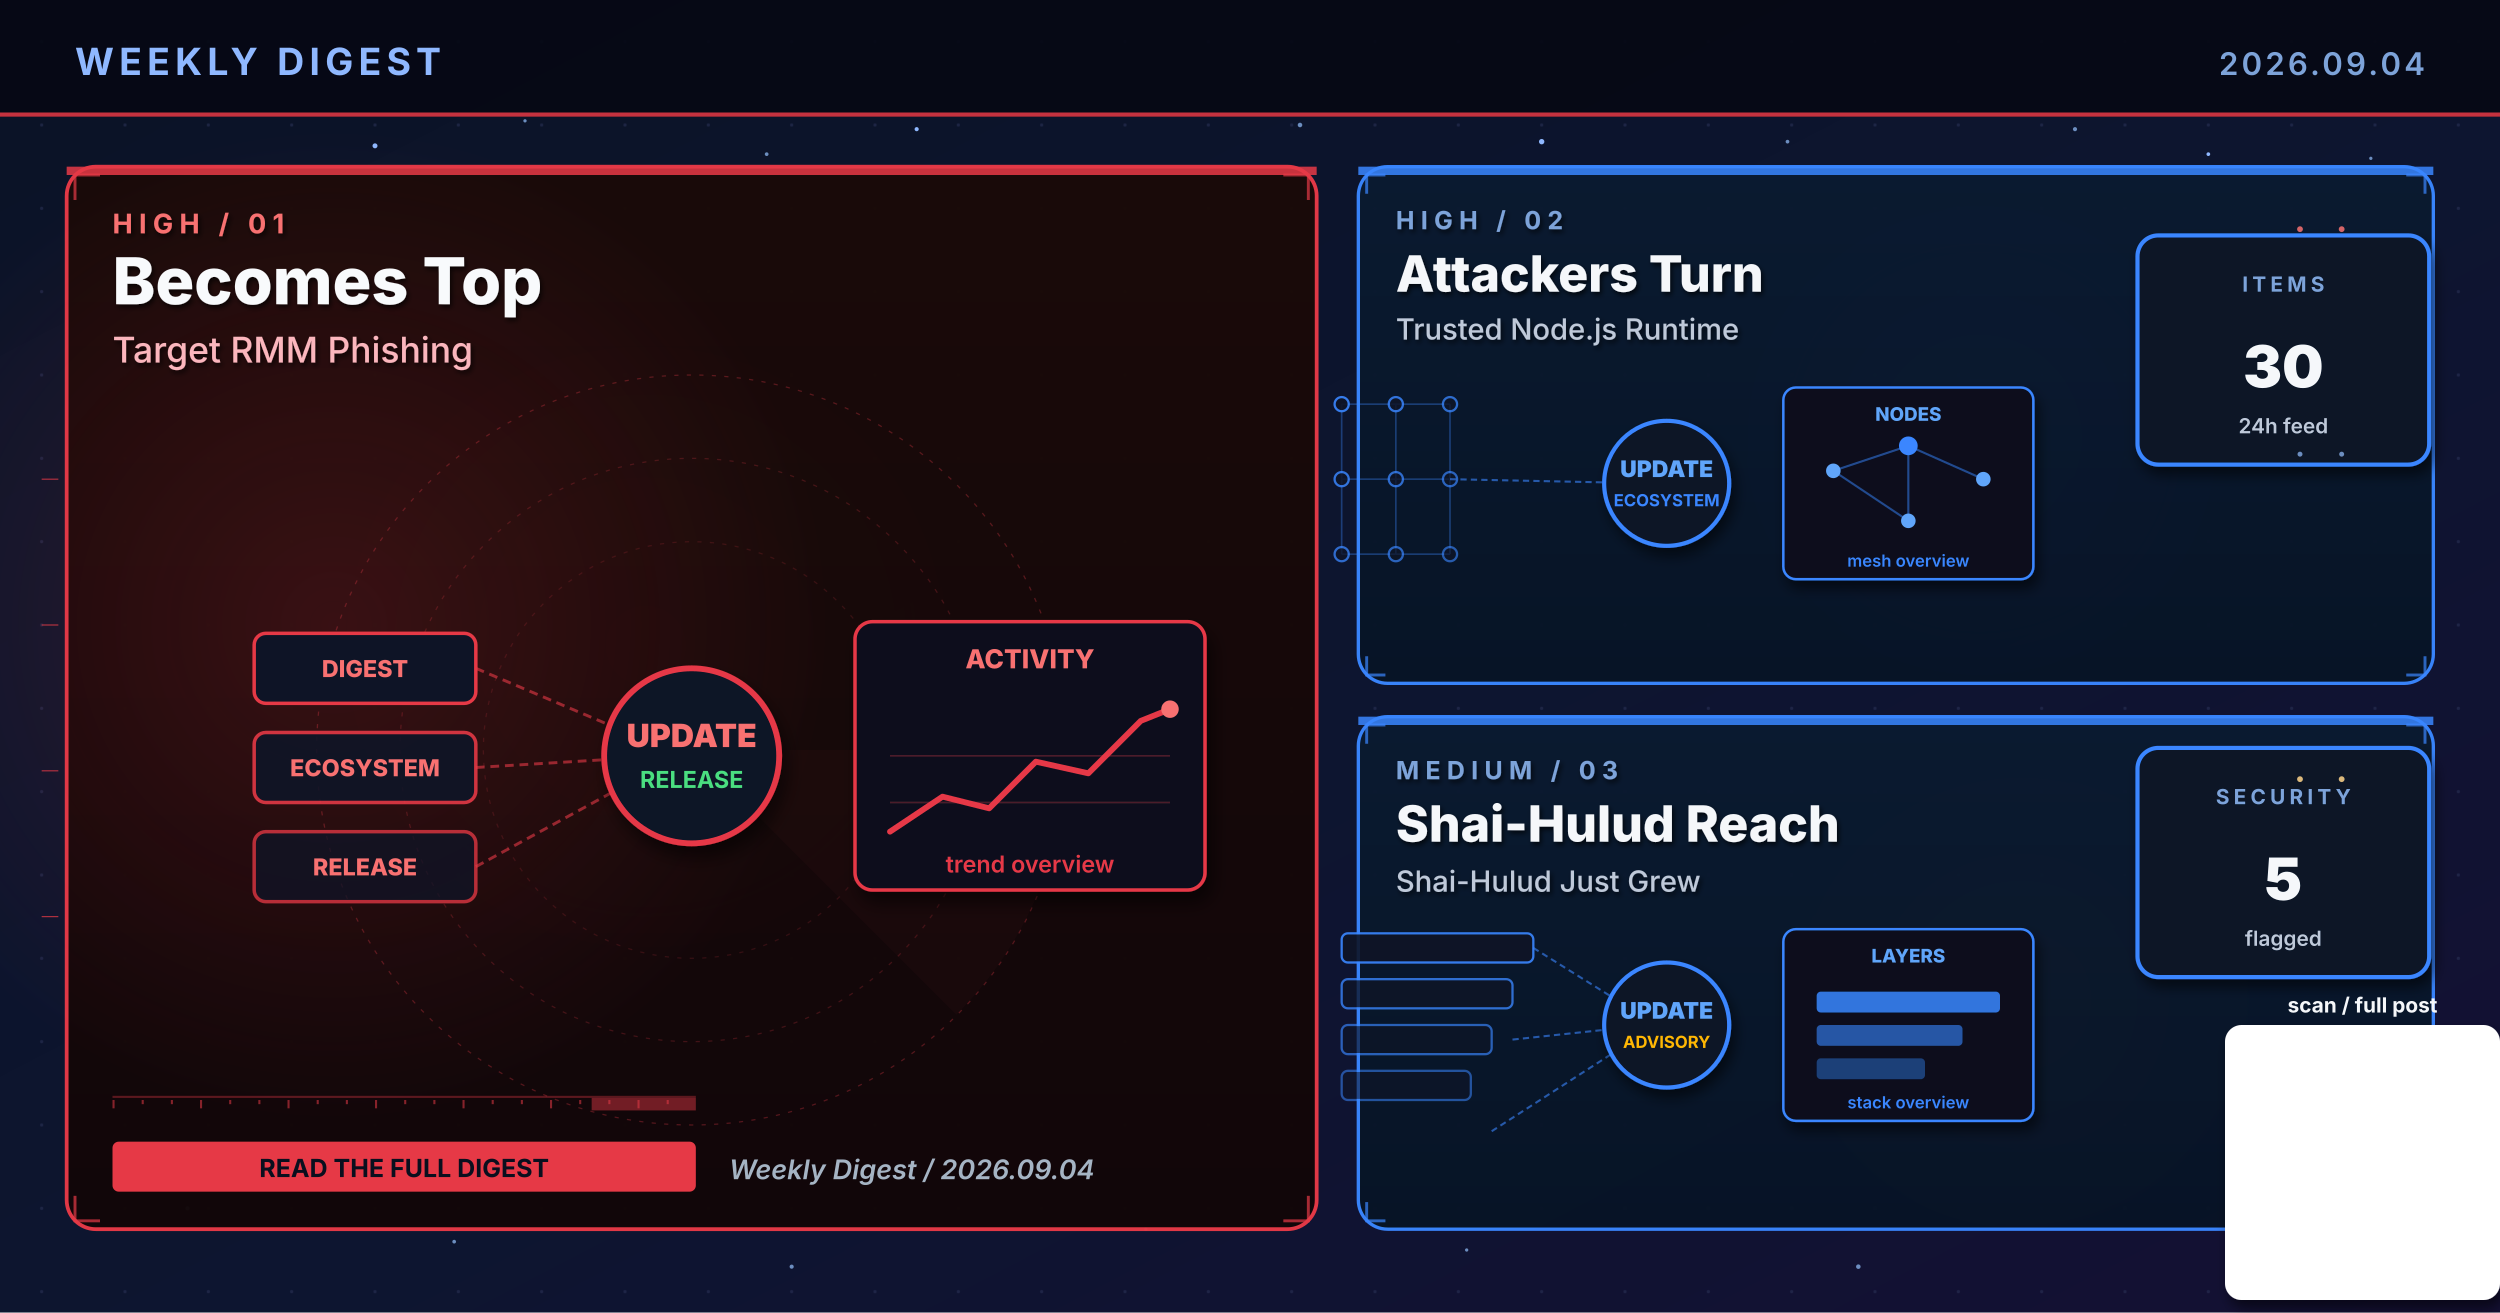
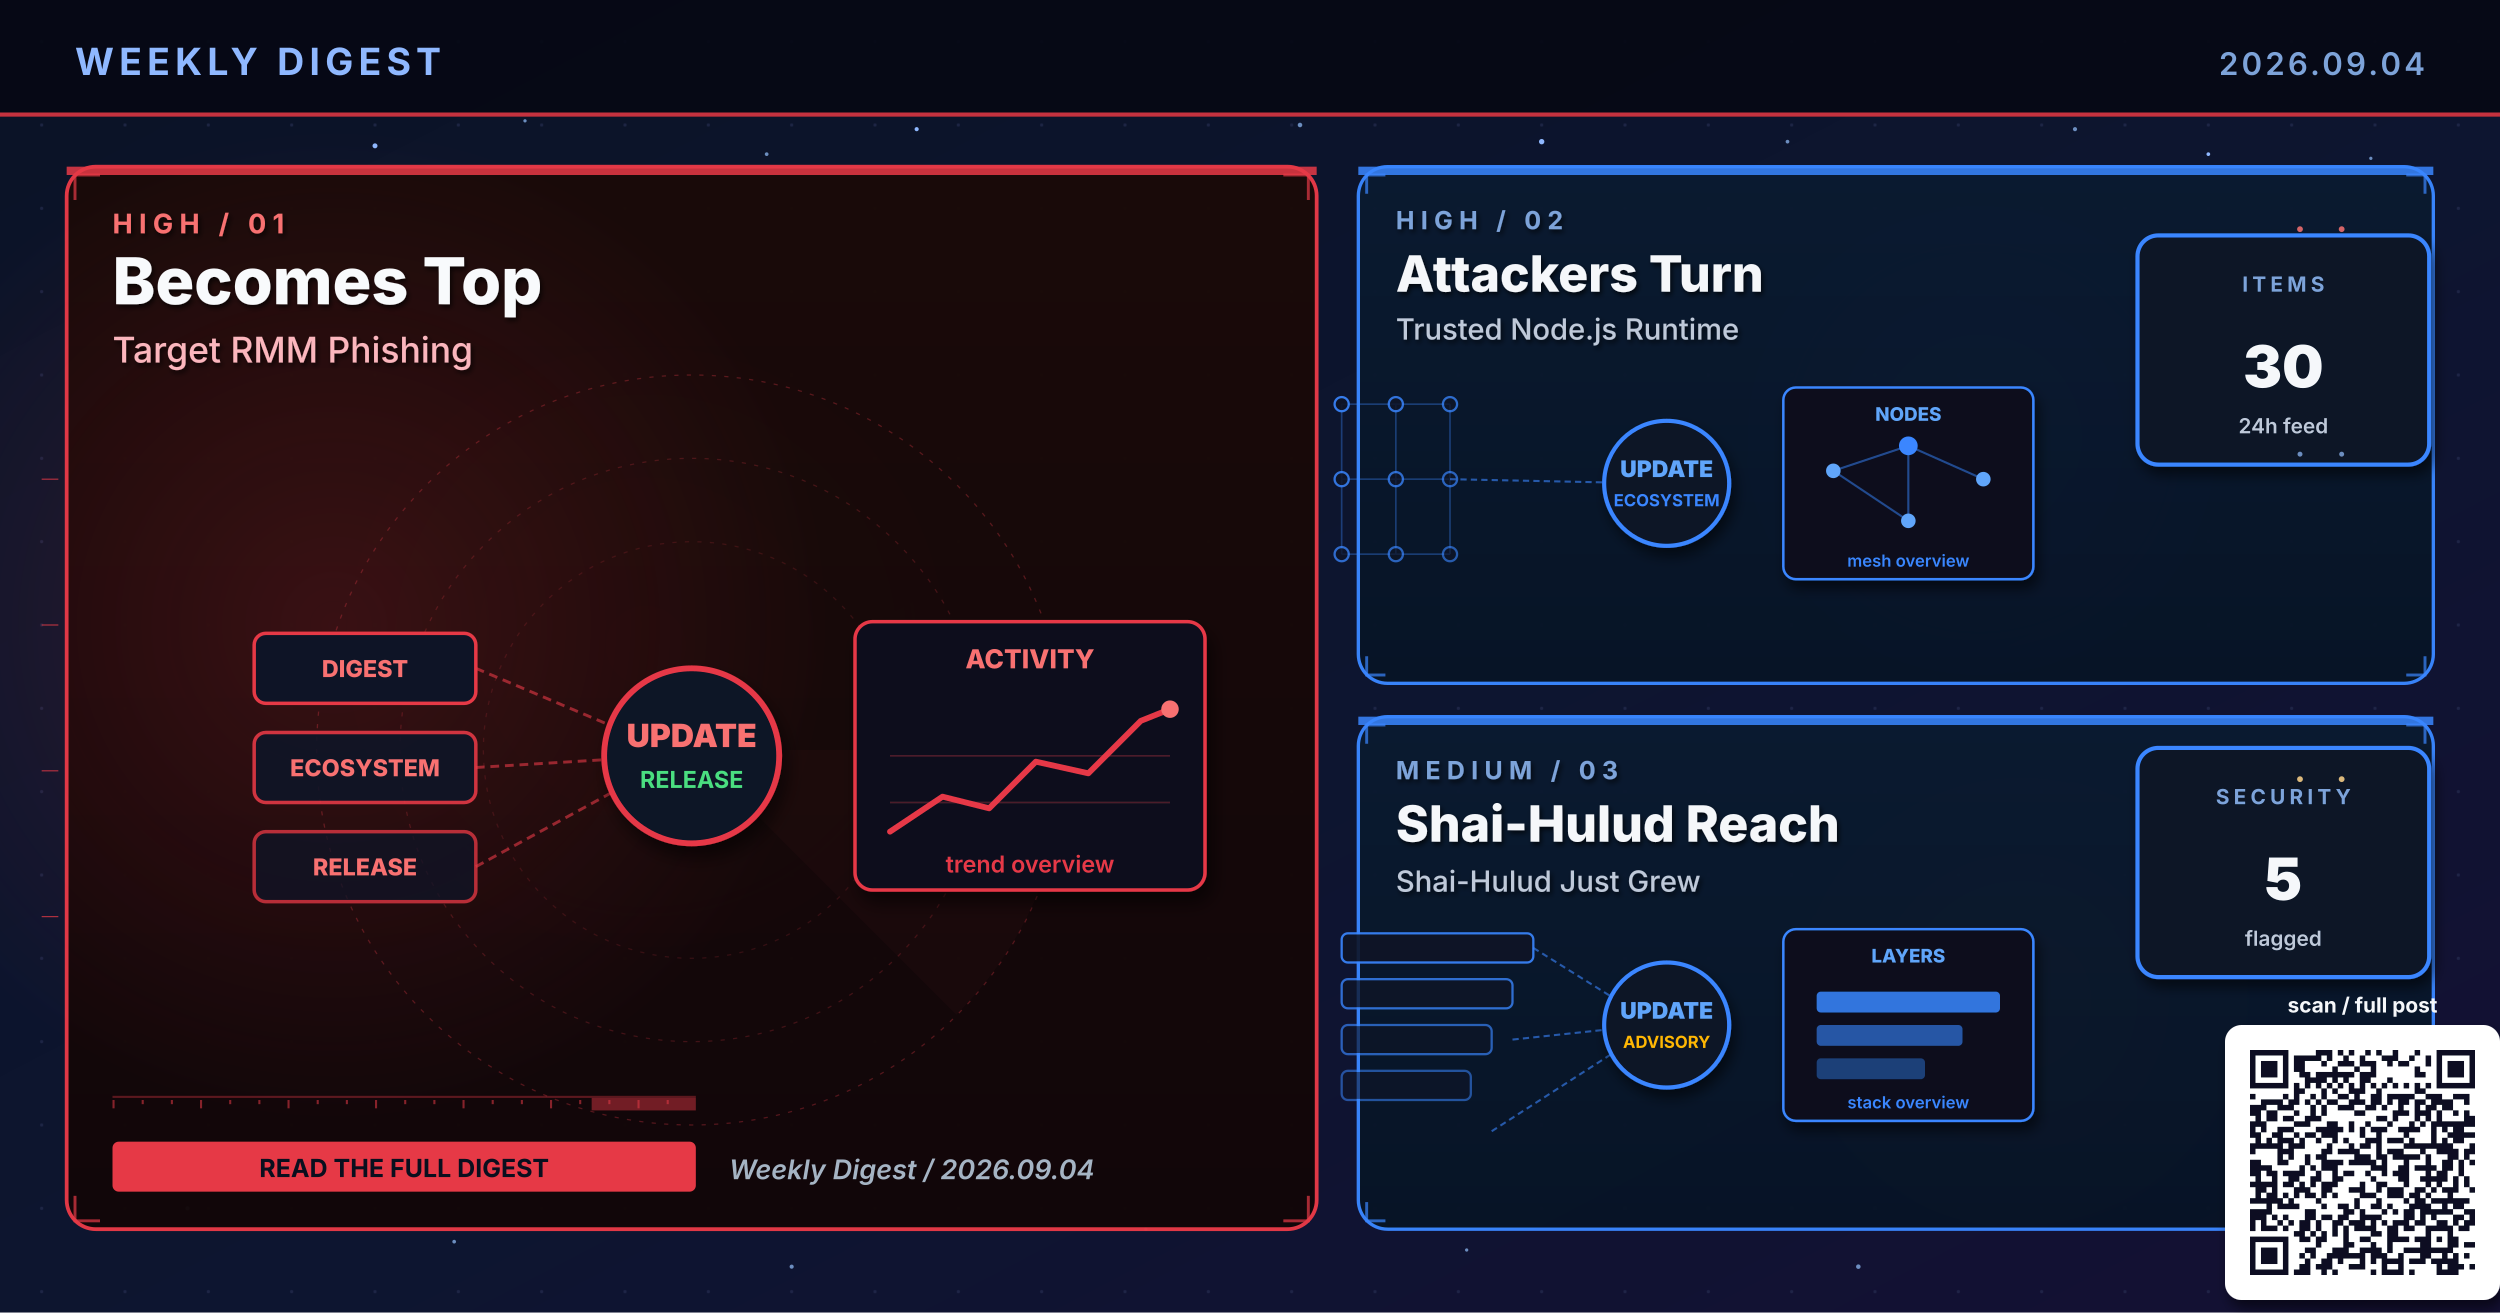
<svg xmlns="http://www.w3.org/2000/svg" viewBox="0 0 1200 630" width="1200" height="630" role="img" aria-label="Weekly digest cover 2026.09.04: Becomes Top, Attackers Turn, Shai-Hulud Reach">
  <defs>
    <linearGradient id="bgSpread" x1="0%" y1="0%" x2="100%" y2="100%">
      <stop offset="0%" stop-color="#0B1326" />
      <stop offset="55%" stop-color="#0D1530" />
      <stop offset="100%" stop-color="#141034" />
    </linearGradient>
    <linearGradient id="heroPanel" x1="0%" y1="0%" x2="0%" y2="100%">
      <stop offset="0%" stop-color="#1A0A08" />
      <stop offset="100%" stop-color="#110608" />
    </linearGradient>
    <linearGradient id="heroPanelBlue" x1="0%" y1="0%" x2="0%" y2="100%">
      <stop offset="0%" stop-color="#0A1A30" />
      <stop offset="100%" stop-color="#071426" />
    </linearGradient>
    <linearGradient id="heroPanelAmber" x1="0%" y1="0%" x2="0%" y2="100%">
      <stop offset="0%" stop-color="#1A1208" />
      <stop offset="100%" stop-color="#120E06" />
    </linearGradient>
    <linearGradient id="heroPanelGreen" x1="0%" y1="0%" x2="0%" y2="100%">
      <stop offset="0%" stop-color="#08160E" />
      <stop offset="100%" stop-color="#04100A" />
    </linearGradient>
    <linearGradient id="heroPanelPurple" x1="0%" y1="0%" x2="0%" y2="100%">
      <stop offset="0%" stop-color="#110629" />
      <stop offset="100%" stop-color="#0A0418" />
    </linearGradient>
    <radialGradient id="hotRed" cx="50%" cy="50%" r="50%">
      <stop offset="0%" stop-color="#E63946" stop-opacity="0.6" />
      <stop offset="100%" stop-color="#E63946" stop-opacity="0" />
    </radialGradient>
    <radialGradient id="hotBlue" cx="50%" cy="50%" r="50%">
      <stop offset="0%" stop-color="#3A86FF" stop-opacity="0.5" />
      <stop offset="100%" stop-color="#3A86FF" stop-opacity="0" />
    </radialGradient>
    <radialGradient id="hotAmber" cx="50%" cy="50%" r="50%">
      <stop offset="0%" stop-color="#FFB703" stop-opacity="0.45" />
      <stop offset="100%" stop-color="#FFB703" stop-opacity="0" />
    </radialGradient>
    <radialGradient id="hotGreen" cx="50%" cy="50%" r="50%">
      <stop offset="0%" stop-color="#4ADE80" stop-opacity="0.45" />
      <stop offset="100%" stop-color="#4ADE80" stop-opacity="0" />
    </radialGradient>
    <radialGradient id="hotPurple" cx="50%" cy="50%" r="50%">
      <stop offset="0%" stop-color="#A78BFA" stop-opacity="0.45" />
      <stop offset="100%" stop-color="#A78BFA" stop-opacity="0" />
    </radialGradient>
    <pattern id="envGrid" x="0" y="0" width="40" height="40" patternUnits="userSpaceOnUse">
      <circle cx="20" cy="20" r="0.8" fill="#2A3256" opacity="0.55" />
    </pattern>
    <filter id="softShadow" x="-10%" y="-10%" width="130%" height="130%">
      <feGaussianBlur in="SourceAlpha" stdDeviation="3" />
      <feOffset dx="2" dy="4" />
      <feComponentTransfer>
        <feFuncA type="linear" slope="0.55" />
      </feComponentTransfer>
      <feMerge>
        <feMergeNode />
        <feMergeNode in="SourceGraphic" />
      </feMerge>
    </filter>
    <filter id="textShadow" x="-10%" y="-10%" width="130%" height="130%">
      <feGaussianBlur in="SourceAlpha" stdDeviation="1.2" />
      <feOffset dx="1" dy="1.5" />
      <feComponentTransfer>
        <feFuncA type="linear" slope="0.7" />
      </feComponentTransfer>
      <feMerge>
        <feMergeNode />
        <feMergeNode in="SourceGraphic" />
      </feMerge>
    </filter>
  </defs>
  <rect width="1200" height="630" fill="url(#bgSpread)" />
  <rect width="1200" height="630" fill="url(#envGrid)" />
  <circle cx="310" cy="310" r="160" fill="url(#hotRed)">
    <animate attributeName="opacity" values="0.6;1;0.6" dur="5.8s" repeatCount="indefinite" />
  </circle>
  <circle cx="950" cy="210" r="120" fill="url(#hotBlue)">
    <animate attributeName="opacity" values="0.45;0.85;0.45" dur="6.4s" repeatCount="indefinite" />
  </circle>
  <circle cx="970" cy="480" r="110" fill="url(#hotAmber)">
    <animate attributeName="opacity" values="0.4;0.75;0.4" dur="7.1s" repeatCount="indefinite" />
  </circle>
  <g fill="#8FB8FF">
    <circle cx="180" cy="70" r="1.2">
      <animate attributeName="opacity" values="0.2;1;0.2" dur="3.4s" repeatCount="indefinite" />
    </circle>
    <circle cx="440" cy="62" r="1">
      <animate attributeName="opacity" values="0.2;0.9;0.2" dur="4.2s" repeatCount="indefinite" />
    </circle>
    <circle cx="740" cy="68" r="1.3">
      <animate attributeName="opacity" values="0.25;1;0.25" dur="3.9s" repeatCount="indefinite" />
    </circle>
    <circle cx="1060" cy="74" r="0.9">
      <animate attributeName="opacity" values="0.2;0.85;0.2" dur="5.1s" repeatCount="indefinite" />
    </circle>
    <circle cx="90" cy="580" r="1">
      <animate attributeName="opacity" values="0.15;0.8;0.15" dur="4.7s" repeatCount="indefinite" />
    </circle>
    <circle cx="550" cy="590" r="0.8">
      <animate attributeName="opacity" values="0.2;0.75;0.2" dur="3.6s" begin="0.5s" repeatCount="indefinite" />
    </circle>
  </g>
  <g fill="#7DA3D9" opacity="0.85">
    <circle cx="252" cy="58" r="0.8">
      <animate attributeName="opacity" values="0.15;0.7;0.15" dur="4.3s" repeatCount="indefinite" />
    </circle>
    <circle cx="368" cy="74" r="0.9">
      <animate attributeName="opacity" values="0.2;0.85;0.2" dur="3.8s" begin="0.4s" repeatCount="indefinite" />
    </circle>
    <circle cx="624" cy="60" r="1.1">
      <animate attributeName="opacity" values="0.25;0.95;0.25" dur="4.5s" repeatCount="indefinite" />
    </circle>
    <circle cx="858" cy="68" r="0.9">
      <animate attributeName="opacity" values="0.2;0.8;0.2" dur="3.6s" begin="0.6s" repeatCount="indefinite" />
    </circle>
    <circle cx="996" cy="62" r="1.0">
      <animate attributeName="opacity" values="0.2;0.9;0.2" dur="4.0s" begin="0.2s" repeatCount="indefinite" />
    </circle>
    <circle cx="1138" cy="76" r="0.8">
      <animate attributeName="opacity" values="0.15;0.7;0.15" dur="5.2s" begin="0.5s" repeatCount="indefinite" />
    </circle>
    <circle cx="218" cy="596" r="0.9">
      <animate attributeName="opacity" values="0.18;0.75;0.18" dur="4.6s" begin="0.3s" repeatCount="indefinite" />
    </circle>
    <circle cx="380" cy="608" r="1.0">
      <animate attributeName="opacity" values="0.2;0.85;0.2" dur="3.9s" begin="0.7s" repeatCount="indefinite" />
    </circle>
    <circle cx="704" cy="600" r="0.8">
      <animate attributeName="opacity" values="0.18;0.7;0.18" dur="4.2s" begin="0.4s" repeatCount="indefinite" />
    </circle>
    <circle cx="892" cy="608" r="1.1">
      <animate attributeName="opacity" values="0.22;0.9;0.22" dur="4.7s" begin="0.6s" repeatCount="indefinite" />
    </circle>
    <circle cx="1078" cy="600" r="0.9">
      <animate attributeName="opacity" values="0.2;0.85;0.2" dur="3.6s" begin="0.8s" repeatCount="indefinite" />
    </circle>
  </g>
  <rect x="0" y="0" width="1200" height="56" fill="#050813" opacity="0.92" />
  <text x="36" y="36" font-family="Inter, Helvetica, Arial, sans-serif" font-size="18" font-weight="700" fill="#8FB8FF" letter-spacing="2.5">WEEKLY DIGEST</text>
  <text x="1164" y="36" font-family="Inter, Helvetica, Arial, sans-serif" font-size="15" font-weight="600" fill="#7DA3D9" letter-spacing="1.5" text-anchor="end">2026.09.04</text>
  <rect x="0" y="54" width="1200" height="2" fill="#E63946" opacity="0.85">
    <animate attributeName="opacity" values="0.4;1;0.4" dur="4.8s" repeatCount="indefinite" />
  </rect>
  <rect x="32" y="80" width="600" height="510" rx="14" ry="14" fill="url(#heroPanel)" stroke="#E63946" stroke-width="1.8" opacity="0.98" />
  <circle cx="160" cy="300" r="240" fill="url(#hotRed)" opacity="0.28" />
  <rect x="32" y="80" width="600" height="4" fill="#E63946" opacity="0.85">
    <animate attributeName="opacity" values="0.5;1;0.5" dur="3.4s" repeatCount="indefinite" />
  </rect>
  <g filter="url(#textShadow)">
    <text x="54" y="112" font-family="Inter, Helvetica, Arial, sans-serif" font-size="13" font-weight="700" fill="#F87171" letter-spacing="3">HIGH  /  01</text>
    <text x="54" y="146" font-family="Inter, Helvetica, Arial, sans-serif" font-size="31" font-weight="800" fill="#F8FAFC">Becomes Top</text>
    <text x="54" y="174" font-family="Inter, Helvetica, Arial, sans-serif" font-size="17" font-weight="500" fill="#FBB6BD">Target RMM Phishing</text>
  </g>
  <g transform="translate(332,360)" opacity="0.32">
    <circle r="180" fill="none" stroke="#E63946" stroke-width="0.6" stroke-dasharray="2 4" />
    <circle r="140" fill="none" stroke="#E63946" stroke-width="0.6" stroke-dasharray="2 4" opacity="0.7" />
    <circle r="100" fill="none" stroke="#E63946" stroke-width="0.6" stroke-dasharray="2 4" opacity="0.5" />
    <g>
      <path d="M0 0 L180 0 A180 180 0 0 1 127 127 Z" fill="#E63946" opacity="0.10" />
      <animateTransform attributeName="transform" type="rotate" from="0" to="360" dur="14s" repeatCount="indefinite" />
    </g>
  </g>
  <g stroke="#E63946" stroke-width="1.4" fill="none" opacity="0.7">
    <path d="M36 96 L36 84 L48 84" />
    <path d="M616 84 L628 84 L628 96" />
    <path d="M36 574 L36 586 L48 586" />
    <path d="M616 586 L628 586 L628 574" />
  </g>
  <g>
    <rect x="54" y="526" width="280" height="1" fill="#E63946" opacity="0.35" />
    <rect x="54" y="528" width="1" height="4" fill="#E63946" opacity="0.55" />
    <rect x="68" y="528" width="1" height="2" fill="#E63946" opacity="0.55" />
    <rect x="82" y="528" width="1" height="2" fill="#E63946" opacity="0.55" />
    <rect x="96" y="528" width="1" height="4" fill="#E63946" opacity="0.55" />
    <rect x="110" y="528" width="1" height="2" fill="#E63946" opacity="0.55" />
    <rect x="124" y="528" width="1" height="2" fill="#E63946" opacity="0.55" />
    <rect x="138" y="528" width="1" height="4" fill="#E63946" opacity="0.55" />
    <rect x="152" y="528" width="1" height="2" fill="#E63946" opacity="0.55" />
    <rect x="166" y="528" width="1" height="2" fill="#E63946" opacity="0.55" />
    <rect x="180" y="528" width="1" height="4" fill="#E63946" opacity="0.55" />
    <rect x="194" y="528" width="1" height="2" fill="#E63946" opacity="0.55" />
    <rect x="208" y="528" width="1" height="2" fill="#E63946" opacity="0.55" />
    <rect x="222" y="528" width="1" height="4" fill="#E63946" opacity="0.55" />
    <rect x="236" y="528" width="1" height="2" fill="#E63946" opacity="0.55" />
    <rect x="250" y="528" width="1" height="2" fill="#E63946" opacity="0.55" />
    <rect x="264" y="528" width="1" height="4" fill="#E63946" opacity="0.55" />
    <rect x="278" y="528" width="1" height="2" fill="#E63946" opacity="0.55" />
    <rect x="292" y="528" width="1" height="2" fill="#E63946" opacity="0.55" />
    <rect x="306" y="528" width="1" height="4" fill="#E63946" opacity="0.55" />
    <rect x="320" y="528" width="1" height="2" fill="#E63946" opacity="0.55" />
    <rect x="284" y="527" width="50" height="6" fill="#E63946" opacity="0.45">
      <animate attributeName="x" values="54;284;54" dur="6.4s" repeatCount="indefinite" />
      <animate attributeName="opacity" values="0.2;0.7;0.2" dur="6.4s" repeatCount="indefinite" />
    </rect>
  </g>
  <g transform="translate(332,360) scale(1.4)">
    <g font-family="Inter, monospace" font-size="8" font-weight="800">
      <g transform="translate(-150,-40)">
        <rect x="0" y="0" width="76" height="24" rx="4" fill="#0E1426" stroke="#E63946" stroke-width="1.2" />
        <text x="38" y="15" text-anchor="middle" fill="#F87171">DIGEST</text>
      </g>
      <g transform="translate(-150,-6)">
        <rect x="0" y="0" width="76" height="24" rx="4" fill="#0E1426" stroke="#E63946" stroke-width="1.2" opacity="0.88" />
        <text x="38" y="15" text-anchor="middle" fill="#F87171">ECOSYSTEM</text>
      </g>
      <g transform="translate(-150,28)">
        <rect x="0" y="0" width="76" height="24" rx="4" fill="#0E1426" stroke="#E63946" stroke-width="1.2" opacity="0.76" />
        <text x="38" y="15" text-anchor="middle" fill="#F87171">RELEASE</text>
      </g>
    </g>
    <g stroke="#E63946" stroke-width="1" stroke-dasharray="3 2" fill="none" opacity="0.6">
      <line x1="-74" y1="-28" x2="-8" y2="0" />
      <line x1="-74" y1="6" x2="-8" y2="2" />
      <line x1="-74" y1="40" x2="-8" y2="4" />
    </g>
    <g fill="#F87171">
      <circle r="2">
        <animateMotion path="M-74 -28 L-8 0" dur="2.2s" repeatCount="indefinite" />
      </circle>
      <circle r="2">
        <animateMotion path="M-74 6 L-8 2" dur="2s" begin="0.4s" repeatCount="indefinite" />
      </circle>
      <circle r="2">
        <animateMotion path="M-74 40 L-8 4" dur="2.4s" begin="0.8s" repeatCount="indefinite" />
      </circle>
    </g>
    <circle cx="0" cy="2" r="30" fill="#0A1326" stroke="#E63946" stroke-width="2" filter="url(#softShadow)">
      <animate attributeName="r" values="28;33;28" dur="3.4s" repeatCount="indefinite" />
    </circle>
    <text x="0" y="-1" text-anchor="middle" font-family="Inter, monospace" font-size="11" font-weight="900" fill="#F87171">UPDATE</text>
    <text x="0" y="13" text-anchor="middle" font-family="Inter, monospace" font-size="8" font-weight="700" fill="#4ADE80">RELEASE</text>
    <g transform="translate(56,-44)" filter="url(#softShadow)">
      <rect x="0" y="0" width="120" height="92" rx="6" fill="#0A0F1E" stroke="#E63946" stroke-width="1.2" />
      <text x="60" y="16" text-anchor="middle" font-family="Inter, monospace" font-size="9" font-weight="800" fill="#F87171">ACTIVITY</text>
      <polyline points="12,72 30,60 46,64 62,48 80,52 98,34 108,30" fill="none" stroke="#E63946" stroke-width="2" stroke-linecap="round" stroke-linejoin="round" />
      <circle cx="108" cy="30" r="3" fill="#F87171">
        <animate attributeName="opacity" values="0.5;1;0.5" dur="2s" repeatCount="indefinite" />
      </circle>
      <g stroke="#E63946" stroke-width="0.6" opacity="0.3">
        <line x1="12" y1="46" x2="108" y2="46" />
        <line x1="12" y1="62" x2="108" y2="62" />
      </g>
      <text x="60" y="86" text-anchor="middle" font-family="Inter, monospace" font-size="8" font-weight="600" fill="#E63946">trend overview</text>
    </g>
  </g>
  <g transform="translate(54,548)">
    <rect x="0" y="0" width="280" height="24" rx="3" fill="#E63946" />
    <text x="140" y="17" text-anchor="middle" font-family="Inter, Helvetica, Arial, sans-serif" font-size="12" font-weight="700" fill="#0A0F1E">READ THE FULL DIGEST</text>
  </g>
  <text x="350" y="566" font-family="Inter, Helvetica, Arial, sans-serif" font-size="13" font-weight="600" fill="#A5B4C4" font-style="italic">Weekly Digest  /  2026.09.04</text>
  <rect x="652" y="80" width="516" height="248" rx="14" ry="14" fill="url(#heroPanelBlue)" stroke="#3A86FF" stroke-width="1.6" opacity="0.97" />
  <rect x="652" y="80" width="516" height="4" fill="#3A86FF" opacity="0.85">
    <animate attributeName="opacity" values="0.5;1;0.5" dur="4.2s" repeatCount="indefinite" />
  </rect>
  <g filter="url(#textShadow)">
    <text x="670" y="110" font-family="Inter, Helvetica, Arial, sans-serif" font-size="12" font-weight="700" fill="#7DA3D9" letter-spacing="3">HIGH  /  02</text>
    <text x="670" y="140" font-family="Inter, Helvetica, Arial, sans-serif" font-size="24" font-weight="800" fill="#F5F7FA">Attackers Turn</text>
    <text x="670" y="163" font-family="Inter, Helvetica, Arial, sans-serif" font-size="14" font-weight="500" fill="#BFC9D9">Trusted Node.js Runtime</text>
  </g>
  <g stroke="#3A86FF" stroke-width="1.4" fill="none" opacity="0.7">
    <path d="M656 93 L656 84 L665 84" />
    <path d="M1155 84 L1164 84 L1164 93" />
    <path d="M656 315 L656 324 L665 324" />
    <path d="M1155 324 L1164 324 L1164 315" />
  </g>
  <g transform="translate(800,230)">
    <g stroke="#3A86FF" stroke-width="0.8" opacity="0.35">
      <line x1="-156" y1="-36" x2="-130" y2="-36" />
      <line x1="-156" y1="-36" x2="-156" y2="0" />
      <line x1="-130" y1="-36" x2="-104" y2="-36" />
      <line x1="-130" y1="-36" x2="-130" y2="0" />
      <line x1="-104" y1="-36" x2="-104" y2="0" />
      <line x1="-156" y1="0" x2="-130" y2="0" />
      <line x1="-156" y1="0" x2="-156" y2="36" />
      <line x1="-130" y1="0" x2="-104" y2="0" />
      <line x1="-130" y1="0" x2="-130" y2="36" />
      <line x1="-104" y1="0" x2="-104" y2="36" />
      <line x1="-156" y1="36" x2="-130" y2="36" />
      <line x1="-130" y1="36" x2="-104" y2="36" />
    </g>
    <circle cx="-156" cy="-36" r="3.4" fill="#0E1426" stroke="#3A86FF" stroke-width="1.1" opacity="0.90" />
    <circle cx="-130" cy="-36" r="3.4" fill="#0E1426" stroke="#3A86FF" stroke-width="1.1" opacity="0.83" />
    <circle cx="-104" cy="-36" r="3.4" fill="#0E1426" stroke="#3A86FF" stroke-width="1.1" opacity="0.76" />
    <circle cx="-156" cy="0" r="3.4" fill="#0E1426" stroke="#3A86FF" stroke-width="1.1" opacity="0.83" />
    <circle cx="-130" cy="0" r="3.4" fill="#0E1426" stroke="#3A86FF" stroke-width="1.1" opacity="0.76" />
    <circle cx="-104" cy="0" r="3.4" fill="#0E1426" stroke="#3A86FF" stroke-width="1.1" opacity="0.69" />
    <circle cx="-156" cy="36" r="3.4" fill="#0E1426" stroke="#3A86FF" stroke-width="1.1" opacity="0.76" />
    <circle cx="-130" cy="36" r="3.4" fill="#0E1426" stroke="#3A86FF" stroke-width="1.1" opacity="0.69" />
    <circle cx="-104" cy="36" r="3.4" fill="#0E1426" stroke="#3A86FF" stroke-width="1.1" opacity="0.62" />
    <line x1="-104" y1="0" x2="-8" y2="2" stroke="#3A86FF" stroke-width="1" stroke-dasharray="3 2" opacity="0.6" />
    <g fill="#60A5FA">
      <circle r="2">
        <animateMotion path="M-104 0 L-8 2" dur="2.3s" repeatCount="indefinite" />
      </circle>
    </g>
    <circle cx="0" cy="2" r="30" fill="#0A1326" stroke="#3A86FF" stroke-width="2" filter="url(#softShadow)">
      <animate attributeName="r" values="28;33;28" dur="3.4s" repeatCount="indefinite" />
    </circle>
    <text x="0" y="-1" text-anchor="middle" font-family="Inter, monospace" font-size="11" font-weight="900" fill="#60A5FA">UPDATE</text>
    <text x="0" y="13" text-anchor="middle" font-family="Inter, monospace" font-size="8" font-weight="700" fill="#3A86FF">ECOSYSTEM</text>
    <g transform="translate(56,-44)" filter="url(#softShadow)">
      <rect x="0" y="0" width="120" height="92" rx="6" fill="#0A0F1E" stroke="#3A86FF" stroke-width="1.2" />
      <text x="60" y="16" text-anchor="middle" font-family="Inter, monospace" font-size="9" font-weight="800" fill="#60A5FA">NODES</text>
      <g stroke="#3A86FF" stroke-width="1" opacity="0.5">
        <line x1="24" y1="40" x2="60" y2="28" />
        <line x1="60" y1="28" x2="96" y2="44" />
        <line x1="60" y1="28" x2="60" y2="64" />
        <line x1="24" y1="40" x2="60" y2="64" />
      </g>
      <g fill="#60A5FA">
        <circle cx="24" cy="40" r="3.5" />
        <circle cx="96" cy="44" r="3.5" />
        <circle cx="60" cy="64" r="3.5" />
      </g>
      <circle cx="60" cy="28" r="4.5" fill="#3A86FF" />
      <text x="60" y="86" text-anchor="middle" font-family="Inter, monospace" font-size="8" font-weight="600" fill="#3A86FF">mesh overview</text>
    </g>
  </g>
  <g transform="translate(1094,168)" filter="url(#softShadow)">
    <rect x="-68" y="-55" width="140" height="110" rx="10" fill="#071426" stroke="#3A86FF" stroke-width="2" />
    <text x="2" y="-28" text-anchor="middle" font-family="Inter, Helvetica, Arial, sans-serif" font-size="10" font-weight="700" letter-spacing="2" fill="#7DA3D9">ITEMS</text>
    <text x="2" y="18" text-anchor="middle" font-family="Inter, Helvetica, Arial, sans-serif" font-size="28" font-weight="900" fill="#F5F7FA">30</text>
    <text x="2" y="40" text-anchor="middle" font-family="Inter, Helvetica, Arial, sans-serif" font-size="10" font-weight="600" fill="#BFC9D9">24h feed</text>
  </g>
  <rect x="652" y="344" width="516" height="246" rx="14" ry="14" fill="url(#heroPanelBlue)" stroke="#3A86FF" stroke-width="1.6" opacity="0.97" />
  <rect x="652" y="344" width="516" height="4" fill="#3A86FF" opacity="0.85">
    <animate attributeName="opacity" values="0.5;1;0.5" dur="4.8s" repeatCount="indefinite" />
  </rect>
  <g filter="url(#textShadow)">
    <text x="670" y="374" font-family="Inter, Helvetica, Arial, sans-serif" font-size="12" font-weight="700" fill="#7DA3D9" letter-spacing="3">MEDIUM  /  03</text>
    <text x="670" y="404" font-family="Inter, Helvetica, Arial, sans-serif" font-size="24" font-weight="800" fill="#F5F7FA">Shai-Hulud Reach</text>
    <text x="670" y="428" font-family="Inter, Helvetica, Arial, sans-serif" font-size="14" font-weight="500" fill="#BFC9D9">Shai-Hulud Just Grew</text>
  </g>
  <g stroke="#3A86FF" stroke-width="1.4" fill="none" opacity="0.7">
    <path d="M656 357 L656 348 L665 348" />
    <path d="M1155 348 L1164 348 L1164 357" />
    <path d="M656 577 L656 586 L665 586" />
    <path d="M1155 586 L1164 586 L1164 577" />
  </g>
  <g transform="translate(800,490)">
    <rect x="-156" y="-42" width="92" height="14" rx="3" fill="#0E1426" stroke="#3A86FF" stroke-width="1.1" opacity="0.90" />
    <rect x="-156" y="-20" width="82" height="14" rx="3" fill="#0E1426" stroke="#3A86FF" stroke-width="1.1" opacity="0.78" />
    <rect x="-156" y="2" width="72" height="14" rx="3" fill="#0E1426" stroke="#3A86FF" stroke-width="1.1" opacity="0.66" />
    <rect x="-156" y="24" width="62" height="14" rx="3" fill="#0E1426" stroke="#3A86FF" stroke-width="1.1" opacity="0.54" />
    <g stroke="#3A86FF" stroke-width="1" stroke-dasharray="3 2" fill="none" opacity="0.6">
      <line x1="-64" y1="-35" x2="-8" y2="0" />
      <line x1="-74" y1="9" x2="-8" y2="2" />
      <line x1="-84" y1="53" x2="-8" y2="4" />
    </g>
    <g fill="#60A5FA">
      <circle r="2">
        <animateMotion path="M-74 9 L-8 2" dur="2.1s" repeatCount="indefinite" />
      </circle>
    </g>
    <circle cx="0" cy="2" r="30" fill="#0A1326" stroke="#3A86FF" stroke-width="2" filter="url(#softShadow)">
      <animate attributeName="r" values="28;33;28" dur="3.4s" repeatCount="indefinite" />
    </circle>
    <text x="0" y="-1" text-anchor="middle" font-family="Inter, monospace" font-size="11" font-weight="900" fill="#60A5FA">UPDATE</text>
    <text x="0" y="13" text-anchor="middle" font-family="Inter, monospace" font-size="8" font-weight="700" fill="#FFB703">ADVISORY</text>
    <g transform="translate(56,-44)" filter="url(#softShadow)">
      <rect x="0" y="0" width="120" height="92" rx="6" fill="#0A0F1E" stroke="#3A86FF" stroke-width="1.2" />
      <text x="60" y="16" text-anchor="middle" font-family="Inter, monospace" font-size="9" font-weight="800" fill="#60A5FA">LAYERS</text>
      <rect x="16" y="30" width="88" height="10" rx="2" fill="#3A86FF" opacity="0.85" />
      <rect x="16" y="46" width="70" height="10" rx="2" fill="#3A86FF" opacity="0.6" />
      <rect x="16" y="62" width="52" height="10" rx="2" fill="#3A86FF" opacity="0.4" />
      <text x="60" y="86" text-anchor="middle" font-family="Inter, monospace" font-size="8" font-weight="600" fill="#3A86FF">stack overview</text>
    </g>
  </g>
  <g transform="translate(1094,414)" filter="url(#softShadow)">
    <rect x="-68" y="-55" width="140" height="110" rx="10" fill="#071426" stroke="#3A86FF" stroke-width="2" />
    <text x="2" y="-28" text-anchor="middle" font-family="Inter, Helvetica, Arial, sans-serif" font-size="10" font-weight="700" letter-spacing="2" fill="#7DA3D9">SECURITY</text>
    <text x="2" y="18" text-anchor="middle" font-family="Inter, Helvetica, Arial, sans-serif" font-size="28" font-weight="900" fill="#F5F7FA">5</text>
    <text x="2" y="40" text-anchor="middle" font-family="Inter, Helvetica, Arial, sans-serif" font-size="10" font-weight="600" fill="#BFC9D9">flagged</text>
  </g>
  <g opacity="0.85">
    <g fill="#F87171">
      <circle cx="1104" cy="110" r="1.4">
        <animate attributeName="opacity" values="0.2;1;0.2" dur="1.8s" repeatCount="indefinite" />
      </circle>
      <circle cx="1124" cy="110" r="1.4">
        <animate attributeName="opacity" values="0.2;1;0.2" dur="1.4s" begin="0.3s" repeatCount="indefinite" />
      </circle>
    </g>
    <g fill="#7DA3D9">
      <circle cx="1104" cy="218" r="1.2">
        <animate attributeName="opacity" values="0.2;1;0.2" dur="2s" repeatCount="indefinite" />
      </circle>
      <circle cx="1124" cy="218" r="1.2">
        <animate attributeName="opacity" values="0.2;1;0.2" dur="1.6s" begin="0.4s" repeatCount="indefinite" />
      </circle>
    </g>
    <g fill="#FFD58A">
      <circle cx="1104" cy="374" r="1.4">
        <animate attributeName="opacity" values="0.2;1;0.2" dur="1.8s" repeatCount="indefinite" />
      </circle>
      <circle cx="1124" cy="374" r="1.4">
        <animate attributeName="opacity" values="0.2;1;0.2" dur="1.6s" begin="0.3s" repeatCount="indefinite" />
      </circle>
    </g>
    <g stroke="#E63946" stroke-width="0.5" fill="none">
      <path d="M20 230 L28 230">
        <animate attributeName="stroke-opacity" values="0;0.7;0" dur="2s" repeatCount="indefinite" />
      </path>
      <path d="M20 300 L28 300">
        <animate attributeName="stroke-opacity" values="0;0.7;0" dur="2.3s" begin="0.3s" repeatCount="indefinite" />
      </path>
      <path d="M20 370 L28 370">
        <animate attributeName="stroke-opacity" values="0;0.7;0" dur="1.9s" begin="0.6s" repeatCount="indefinite" />
      </path>
      <path d="M20 440 L28 440">
        <animate attributeName="stroke-opacity" values="0;0.7;0" dur="2.1s" begin="0.9s" repeatCount="indefinite" />
      </path>
    </g>
  </g>
  <g transform="translate(1080,504)" filter="url(#softShadow)">
    <rect x="-12" y="-12" width="132" height="132" rx="8" fill="#FFFFFF" />
-     <path fill="#0A1020" d="" />
+     <path fill="#0A1020" d="M0.0 0.0h18.439v2.634h-18.439z M31.61 0.0h7.902v2.634h-7.902z M42.146 0.0h2.634v2.634h-2.634z M47.415 0.0h2.634v2.634h-2.634z M55.317 0.0h2.634v2.634h-2.634z M60.585 0.0h2.634v2.634h-2.634z M68.488 0.0h2.634v2.634h-2.634z M79.024 0.0h2.634v2.634h-2.634z M89.561 0.0h18.439v2.634h-18.439z M0.0 2.634h2.634v2.634h-2.634z M15.805 2.634h2.634v2.634h-2.634z M21.073 2.634h13.171v2.634h-13.171z M36.878 2.634h2.634v2.634h-2.634z M44.78 2.634h2.634v2.634h-2.634z M52.683 2.634h2.634v2.634h-2.634z M63.22 2.634h7.902v2.634h-7.902z M76.39 2.634h2.634v2.634h-2.634z M84.293 2.634h2.634v2.634h-2.634z M89.561 2.634h2.634v2.634h-2.634z M105.366 2.634h2.634v2.634h-2.634z M0.0 5.268h2.634v2.634h-2.634z M5.268 5.268h7.902v2.634h-7.902z M15.805 5.268h2.634v2.634h-2.634z M21.073 5.268h5.268v2.634h-5.268z M34.244 5.268h2.634v2.634h-2.634z M42.146 5.268h7.902v2.634h-7.902z M52.683 5.268h7.902v2.634h-7.902z M65.854 5.268h2.634v2.634h-2.634z M71.122 5.268h5.268v2.634h-5.268z M84.293 5.268h2.634v2.634h-2.634z M89.561 5.268h2.634v2.634h-2.634z M94.829 5.268h7.902v2.634h-7.902z M105.366 5.268h2.634v2.634h-2.634z M0.0 7.902h2.634v2.634h-2.634z M5.268 7.902h7.902v2.634h-7.902z M15.805 7.902h2.634v2.634h-2.634z M21.073 7.902h5.268v2.634h-5.268z M39.512 7.902h2.634v2.634h-2.634z M50.049 7.902h2.634v2.634h-2.634z M57.951 7.902h2.634v2.634h-2.634z M79.024 7.902h2.634v2.634h-2.634z M89.561 7.902h2.634v2.634h-2.634z M94.829 7.902h7.902v2.634h-7.902z M105.366 7.902h2.634v2.634h-2.634z M0.0 10.537h2.634v2.634h-2.634z M5.268 10.537h7.902v2.634h-7.902z M15.805 10.537h2.634v2.634h-2.634z M23.707 10.537h5.268v2.634h-5.268z M31.61 10.537h18.439v2.634h-18.439z M52.683 10.537h7.902v2.634h-7.902z M79.024 10.537h5.268v2.634h-5.268z M89.561 10.537h2.634v2.634h-2.634z M94.829 10.537h7.902v2.634h-7.902z M105.366 10.537h2.634v2.634h-2.634z M0.0 13.171h2.634v2.634h-2.634z M15.805 13.171h2.634v2.634h-2.634z M26.341 13.171h10.537v2.634h-10.537z M39.512 13.171h2.634v2.634h-2.634z M44.78 13.171h2.634v2.634h-2.634z M52.683 13.171h5.268v2.634h-5.268z M65.854 13.171h2.634v2.634h-2.634z M89.561 13.171h2.634v2.634h-2.634z M105.366 13.171h2.634v2.634h-2.634z M0.0 15.805h18.439v2.634h-18.439z M21.073 15.805h2.634v2.634h-2.634z M26.341 15.805h2.634v2.634h-2.634z M31.61 15.805h2.634v2.634h-2.634z M36.878 15.805h2.634v2.634h-2.634z M42.146 15.805h2.634v2.634h-2.634z M47.415 15.805h2.634v2.634h-2.634z M52.683 15.805h2.634v2.634h-2.634z M57.951 15.805h2.634v2.634h-2.634z M63.22 15.805h2.634v2.634h-2.634z M68.488 15.805h2.634v2.634h-2.634z M73.756 15.805h2.634v2.634h-2.634z M79.024 15.805h2.634v2.634h-2.634z M84.293 15.805h2.634v2.634h-2.634z M89.561 15.805h18.439v2.634h-18.439z M21.073 18.439h5.268v2.634h-5.268z M34.244 18.439h2.634v2.634h-2.634z M39.512 18.439h2.634v2.634h-2.634z M47.415 18.439h7.902v2.634h-7.902z M60.585 18.439h2.634v2.634h-2.634z M79.024 18.439h5.268v2.634h-5.268z M0.0 21.073h2.634v2.634h-2.634z M15.805 21.073h2.634v2.634h-2.634z M21.073 21.073h2.634v2.634h-2.634z M28.976 21.073h2.634v2.634h-2.634z M34.244 21.073h2.634v2.634h-2.634z M42.146 21.073h5.268v2.634h-5.268z M50.049 21.073h2.634v2.634h-2.634z M57.951 21.073h5.268v2.634h-5.268z M65.854 21.073h13.171v2.634h-13.171z M84.293 21.073h7.902v2.634h-7.902z M97.463 21.073h7.902v2.634h-7.902z M5.268 23.707h10.537v2.634h-10.537z M18.439 23.707h5.268v2.634h-5.268z M26.341 23.707h2.634v2.634h-2.634z M31.61 23.707h2.634v2.634h-2.634z M36.878 23.707h5.268v2.634h-5.268z M47.415 23.707h7.902v2.634h-7.902z M57.951 23.707h5.268v2.634h-5.268z M65.854 23.707h2.634v2.634h-2.634z M71.122 23.707h5.268v2.634h-5.268z M79.024 23.707h5.268v2.634h-5.268z M86.927 23.707h10.537v2.634h-10.537z M102.732 23.707h2.634v2.634h-2.634z M0.0 26.341h7.902v2.634h-7.902z M13.171 26.341h7.902v2.634h-7.902z M28.976 26.341h2.634v2.634h-2.634z M34.244 26.341h2.634v2.634h-2.634z M42.146 26.341h7.902v2.634h-7.902z M55.317 26.341h5.268v2.634h-5.268z M63.22 26.341h2.634v2.634h-2.634z M71.122 26.341h2.634v2.634h-2.634z M79.024 26.341h2.634v2.634h-2.634z M84.293 26.341h5.268v2.634h-5.268z M92.195 26.341h5.268v2.634h-5.268z M0.0 28.976h5.268v2.634h-5.268z M7.902 28.976h5.268v2.634h-5.268z M21.073 28.976h2.634v2.634h-2.634z M28.976 28.976h2.634v2.634h-2.634z M34.244 28.976h2.634v2.634h-2.634z M50.049 28.976h5.268v2.634h-5.268z M68.488 28.976h7.902v2.634h-7.902z M79.024 28.976h7.902v2.634h-7.902z M89.561 28.976h2.634v2.634h-2.634z M97.463 28.976h2.634v2.634h-2.634z M102.732 28.976h2.634v2.634h-2.634z M2.634 31.61h2.634v2.634h-2.634z M7.902 31.61h5.268v2.634h-5.268z M15.805 31.61h5.268v2.634h-5.268z M26.341 31.61h7.902v2.634h-7.902z M60.585 31.61h5.268v2.634h-5.268z M68.488 31.61h2.634v2.634h-2.634z M79.024 31.61h2.634v2.634h-2.634z M84.293 31.61h2.634v2.634h-2.634z M89.561 31.61h2.634v2.634h-2.634z M102.732 31.61h5.268v2.634h-5.268z M0.0 34.244h7.902v2.634h-7.902z M21.073 34.244h7.902v2.634h-7.902z M36.878 34.244h5.268v2.634h-5.268z M47.415 34.244h2.634v2.634h-2.634z M55.317 34.244h2.634v2.634h-2.634z M65.854 34.244h2.634v2.634h-2.634z M76.39 34.244h2.634v2.634h-2.634z M81.659 34.244h2.634v2.634h-2.634z M86.927 34.244h21.073v2.634h-21.073z M0.0 36.878h2.634v2.634h-2.634z M5.268 36.878h2.634v2.634h-2.634z M13.171 36.878h7.902v2.634h-7.902z M31.61 36.878h13.171v2.634h-13.171z M47.415 36.878h2.634v2.634h-2.634z M52.683 36.878h2.634v2.634h-2.634z M57.951 36.878h7.902v2.634h-7.902z M71.122 36.878h10.537v2.634h-10.537z M86.927 36.878h2.634v2.634h-2.634z M92.195 36.878h2.634v2.634h-2.634z M97.463 36.878h5.268v2.634h-5.268z M0.0 39.512h5.268v2.634h-5.268z M10.537 39.512h5.268v2.634h-5.268z M21.073 39.512h2.634v2.634h-2.634z M26.341 39.512h5.268v2.634h-5.268z M34.244 39.512h7.902v2.634h-7.902z M52.683 39.512h2.634v2.634h-2.634z M60.585 39.512h2.634v2.634h-2.634z M73.756 39.512h2.634v2.634h-2.634z M86.927 39.512h2.634v2.634h-2.634z M94.829 39.512h13.171v2.634h-13.171z M2.634 42.146h2.634v2.634h-2.634z M7.902 42.146h2.634v2.634h-2.634z M13.171 42.146h7.902v2.634h-7.902z M23.707 42.146h2.634v2.634h-2.634z M31.61 42.146h2.634v2.634h-2.634z M39.512 42.146h2.634v2.634h-2.634z M44.78 42.146h2.634v2.634h-2.634z M55.317 42.146h7.902v2.634h-7.902z M65.854 42.146h7.902v2.634h-7.902z M76.39 42.146h2.634v2.634h-2.634z M86.927 42.146h2.634v2.634h-2.634z M92.195 42.146h2.634v2.634h-2.634z M97.463 42.146h5.268v2.634h-5.268z M0.0 44.78h15.805v2.634h-15.805z M18.439 44.78h7.902v2.634h-7.902z M36.878 44.78h2.634v2.634h-2.634z M47.415 44.78h2.634v2.634h-2.634z M52.683 44.78h5.268v2.634h-5.268z M60.585 44.78h2.634v2.634h-2.634z M73.756 44.78h23.707v2.634h-23.707z M105.366 44.78h2.634v2.634h-2.634z M0.0 47.415h2.634v2.634h-2.634z M13.171 47.415h7.902v2.634h-7.902z M34.244 47.415h5.268v2.634h-5.268z M42.146 47.415h10.537v2.634h-10.537z M60.585 47.415h2.634v2.634h-2.634z M65.854 47.415h7.902v2.634h-7.902z M81.659 47.415h2.634v2.634h-2.634z M89.561 47.415h10.537v2.634h-10.537z M102.732 47.415h5.268v2.634h-5.268z M13.171 50.049h2.634v2.634h-2.634z M18.439 50.049h2.634v2.634h-2.634z M26.341 50.049h2.634v2.634h-2.634z M31.61 50.049h5.268v2.634h-5.268z M50.049 50.049h7.902v2.634h-7.902z M60.585 50.049h5.268v2.634h-5.268z M68.488 50.049h13.171v2.634h-13.171z M84.293 50.049h2.634v2.634h-2.634z M94.829 50.049h5.268v2.634h-5.268z M102.732 50.049h2.634v2.634h-2.634z M0.0 52.683h5.268v2.634h-5.268z M13.171 52.683h5.268v2.634h-5.268z M26.341 52.683h2.634v2.634h-2.634z M34.244 52.683h10.537v2.634h-10.537z M47.415 52.683h13.171v2.634h-13.171z M63.22 52.683h2.634v2.634h-2.634z M73.756 52.683h2.634v2.634h-2.634z M84.293 52.683h2.634v2.634h-2.634z M92.195 52.683h5.268v2.634h-5.268z M100.098 52.683h2.634v2.634h-2.634z M105.366 52.683h2.634v2.634h-2.634z M0.0 55.317h10.537v2.634h-10.537z M23.707 55.317h2.634v2.634h-2.634z M28.976 55.317h2.634v2.634h-2.634z M34.244 55.317h7.902v2.634h-7.902z M57.951 55.317h7.902v2.634h-7.902z M71.122 55.317h5.268v2.634h-5.268z M79.024 55.317h10.537v2.634h-10.537z M92.195 55.317h5.268v2.634h-5.268z M100.098 55.317h2.634v2.634h-2.634z M0.0 57.951h5.268v2.634h-5.268z M7.902 57.951h5.268v2.634h-5.268z M15.805 57.951h10.537v2.634h-10.537z M31.61 57.951h2.634v2.634h-2.634z M39.512 57.951h2.634v2.634h-2.634z M44.78 57.951h5.268v2.634h-5.268z M55.317 57.951h2.634v2.634h-2.634z M63.22 57.951h2.634v2.634h-2.634z M68.488 57.951h7.902v2.634h-7.902z M84.293 57.951h2.634v2.634h-2.634z M89.561 57.951h5.268v2.634h-5.268z M100.098 57.951h2.634v2.634h-2.634z M2.634 60.585h2.634v2.634h-2.634z M10.537 60.585h2.634v2.634h-2.634z M18.439 60.585h5.268v2.634h-5.268z M28.976 60.585h5.268v2.634h-5.268z M39.512 60.585h5.268v2.634h-5.268z M57.951 60.585h2.634v2.634h-2.634z M71.122 60.585h5.268v2.634h-5.268z M81.659 60.585h13.171v2.634h-13.171z M97.463 60.585h2.634v2.634h-2.634z M102.732 60.585h2.634v2.634h-2.634z M0.0 63.22h13.171v2.634h-13.171z M15.805 63.22h5.268v2.634h-5.268z M23.707 63.22h2.634v2.634h-2.634z M28.976 63.22h2.634v2.634h-2.634z M34.244 63.22h7.902v2.634h-7.902z M52.683 63.22h2.634v2.634h-2.634z M60.585 63.22h5.268v2.634h-5.268z M73.756 63.22h2.634v2.634h-2.634z M84.293 63.22h2.634v2.634h-2.634z M89.561 63.22h2.634v2.634h-2.634z M97.463 63.22h2.634v2.634h-2.634z M102.732 63.22h2.634v2.634h-2.634z M2.634 65.854h5.268v2.634h-5.268z M10.537 65.854h2.634v2.634h-2.634z M21.073 65.854h7.902v2.634h-7.902z M34.244 65.854h5.268v2.634h-5.268z M47.415 65.854h7.902v2.634h-7.902z M60.585 65.854h2.634v2.634h-2.634z M65.854 65.854h7.902v2.634h-7.902z M79.024 65.854h5.268v2.634h-5.268z M86.927 65.854h2.634v2.634h-2.634z M92.195 65.854h7.902v2.634h-7.902z M105.366 65.854h2.634v2.634h-2.634z M2.634 68.488h2.634v2.634h-2.634z M7.902 68.488h5.268v2.634h-5.268z M15.805 68.488h2.634v2.634h-2.634z M21.073 68.488h2.634v2.634h-2.634z M26.341 68.488h5.268v2.634h-5.268z M34.244 68.488h2.634v2.634h-2.634z M39.512 68.488h2.634v2.634h-2.634z M52.683 68.488h7.902v2.634h-7.902z M65.854 68.488h7.902v2.634h-7.902z M76.39 68.488h5.268v2.634h-5.268z M84.293 68.488h2.634v2.634h-2.634z M94.829 68.488h2.634v2.634h-2.634z M0.0 71.122h15.805v2.634h-15.805z M18.439 71.122h2.634v2.634h-2.634z M31.61 71.122h2.634v2.634h-2.634z M50.049 71.122h2.634v2.634h-2.634z M60.585 71.122h2.634v2.634h-2.634z M73.756 71.122h2.634v2.634h-2.634z M79.024 71.122h5.268v2.634h-5.268z M86.927 71.122h18.439v2.634h-18.439z M7.902 73.756h2.634v2.634h-2.634z M13.171 73.756h10.537v2.634h-10.537z M34.244 73.756h2.634v2.634h-2.634z M42.146 73.756h5.268v2.634h-5.268z M50.049 73.756h2.634v2.634h-2.634z M57.951 73.756h5.268v2.634h-5.268z M65.854 73.756h2.634v2.634h-2.634z M76.39 73.756h10.537v2.634h-10.537z M92.195 73.756h2.634v2.634h-2.634z M97.463 73.756h5.268v2.634h-5.268z M0.0 76.39h10.537v2.634h-10.537z M26.341 76.39h5.268v2.634h-5.268z M44.78 76.39h5.268v2.634h-5.268z M52.683 76.39h2.634v2.634h-2.634z M63.22 76.39h2.634v2.634h-2.634z M68.488 76.39h2.634v2.634h-2.634z M73.756 76.39h5.268v2.634h-5.268z M81.659 76.39h15.805v2.634h-15.805z M102.732 76.39h5.268v2.634h-5.268z M0.0 79.024h7.902v2.634h-7.902z M10.537 79.024h2.634v2.634h-2.634z M15.805 79.024h2.634v2.634h-2.634z M26.341 79.024h5.268v2.634h-5.268z M34.244 79.024h5.268v2.634h-5.268z M42.146 79.024h5.268v2.634h-5.268z M52.683 79.024h10.537v2.634h-10.537z M73.756 79.024h5.268v2.634h-5.268z M81.659 79.024h2.634v2.634h-2.634z M86.927 79.024h2.634v2.634h-2.634z M97.463 79.024h5.268v2.634h-5.268z M105.366 79.024h2.634v2.634h-2.634z M0.0 81.659h2.634v2.634h-2.634z M5.268 81.659h2.634v2.634h-2.634z M13.171 81.659h2.634v2.634h-2.634z M18.439 81.659h2.634v2.634h-2.634z M23.707 81.659h5.268v2.634h-5.268z M31.61 81.659h2.634v2.634h-2.634z M39.512 81.659h5.268v2.634h-5.268z M47.415 81.659h7.902v2.634h-7.902z M57.951 81.659h2.634v2.634h-2.634z M63.22 81.659h2.634v2.634h-2.634z M68.488 81.659h7.902v2.634h-7.902z M79.024 81.659h5.268v2.634h-5.268z M89.561 81.659h5.268v2.634h-5.268z M97.463 81.659h2.634v2.634h-2.634z M102.732 81.659h5.268v2.634h-5.268z M0.0 84.293h2.634v2.634h-2.634z M5.268 84.293h7.902v2.634h-7.902z M15.805 84.293h2.634v2.634h-2.634z M23.707 84.293h5.268v2.634h-5.268z M31.61 84.293h2.634v2.634h-2.634z M39.512 84.293h2.634v2.634h-2.634z M44.78 84.293h2.634v2.634h-2.634z M50.049 84.293h10.537v2.634h-10.537z M65.854 84.293h5.268v2.634h-5.268z M73.756 84.293h5.268v2.634h-5.268z M84.293 84.293h13.171v2.634h-13.171z M100.098 84.293h5.268v2.634h-5.268z M21.073 86.927h5.268v2.634h-5.268z M28.976 86.927h2.634v2.634h-2.634z M34.244 86.927h2.634v2.634h-2.634z M39.512 86.927h2.634v2.634h-2.634z M44.78 86.927h2.634v2.634h-2.634z M57.951 86.927h5.268v2.634h-5.268z M65.854 86.927h5.268v2.634h-5.268z M84.293 86.927h2.634v2.634h-2.634z M94.829 86.927h2.634v2.634h-2.634z M0.0 89.561h18.439v2.634h-18.439z M23.707 89.561h5.268v2.634h-5.268z M31.61 89.561h5.268v2.634h-5.268z M44.78 89.561h2.634v2.634h-2.634z M52.683 89.561h5.268v2.634h-5.268z M65.854 89.561h10.537v2.634h-10.537z M79.024 89.561h7.902v2.634h-7.902z M89.561 89.561h2.634v2.634h-2.634z M94.829 89.561h5.268v2.634h-5.268z M0.0 92.195h2.634v2.634h-2.634z M15.805 92.195h2.634v2.634h-2.634z M31.61 92.195h2.634v2.634h-2.634z M44.78 92.195h5.268v2.634h-5.268z M57.951 92.195h2.634v2.634h-2.634z M65.854 92.195h2.634v2.634h-2.634z M81.659 92.195h5.268v2.634h-5.268z M94.829 92.195h5.268v2.634h-5.268z M102.732 92.195h5.268v2.634h-5.268z M0.0 94.829h2.634v2.634h-2.634z M5.268 94.829h7.902v2.634h-7.902z M15.805 94.829h2.634v2.634h-2.634z M26.341 94.829h5.268v2.634h-5.268z M39.512 94.829h7.902v2.634h-7.902z M52.683 94.829h10.537v2.634h-10.537z M65.854 94.829h2.634v2.634h-2.634z M73.756 94.829h23.707v2.634h-23.707z M0.0 97.463h2.634v2.634h-2.634z M5.268 97.463h7.902v2.634h-7.902z M15.805 97.463h2.634v2.634h-2.634z M23.707 97.463h2.634v2.634h-2.634z M28.976 97.463h2.634v2.634h-2.634z M36.878 97.463h18.439v2.634h-18.439z M57.951 97.463h7.902v2.634h-7.902z M71.122 97.463h2.634v2.634h-2.634z M81.659 97.463h5.268v2.634h-5.268z M92.195 97.463h2.634v2.634h-2.634z M97.463 97.463h2.634v2.634h-2.634z M102.732 97.463h2.634v2.634h-2.634z M0.0 100.098h2.634v2.634h-2.634z M5.268 100.098h7.902v2.634h-7.902z M15.805 100.098h2.634v2.634h-2.634z M26.341 100.098h2.634v2.634h-2.634z M34.244 100.098h5.268v2.634h-5.268z M42.146 100.098h2.634v2.634h-2.634z M52.683 100.098h2.634v2.634h-2.634z M57.951 100.098h2.634v2.634h-2.634z M63.22 100.098h10.537v2.634h-10.537z M76.39 100.098h7.902v2.634h-7.902z M86.927 100.098h13.171v2.634h-13.171z M0.0 102.732h2.634v2.634h-2.634z M15.805 102.732h2.634v2.634h-2.634z M23.707 102.732h5.268v2.634h-5.268z M31.61 102.732h7.902v2.634h-7.902z M47.415 102.732h7.902v2.634h-7.902z M63.22 102.732h2.634v2.634h-2.634z M71.122 102.732h2.634v2.634h-2.634z M89.561 102.732h2.634v2.634h-2.634z M94.829 102.732h7.902v2.634h-7.902z M105.366 102.732h2.634v2.634h-2.634z M0.0 105.366h18.439v2.634h-18.439z M21.073 105.366h7.902v2.634h-7.902z M34.244 105.366h2.634v2.634h-2.634z M39.512 105.366h2.634v2.634h-2.634z M57.951 105.366h2.634v2.634h-2.634z M63.22 105.366h10.537v2.634h-10.537z M76.39 105.366h2.634v2.634h-2.634z M89.561 105.366h10.537v2.634h-10.537z" />
  </g>
  <text x="1134" y="486" font-family="Inter, Helvetica, Arial, sans-serif" font-size="10" font-weight="700" fill="#F5F7FA" text-anchor="middle">scan / full post</text>
</svg>
